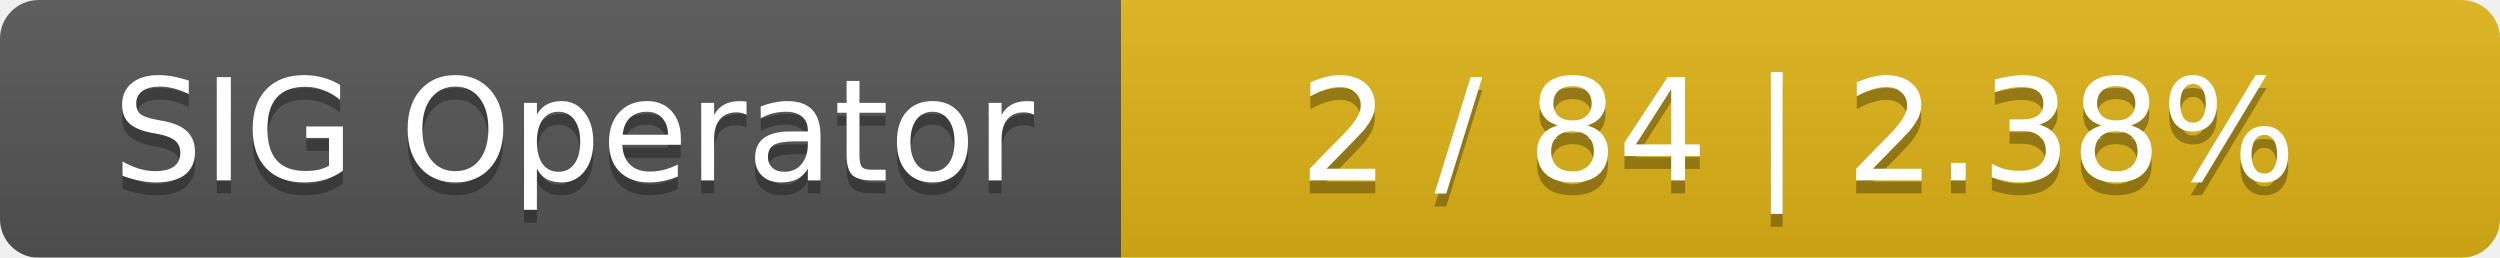
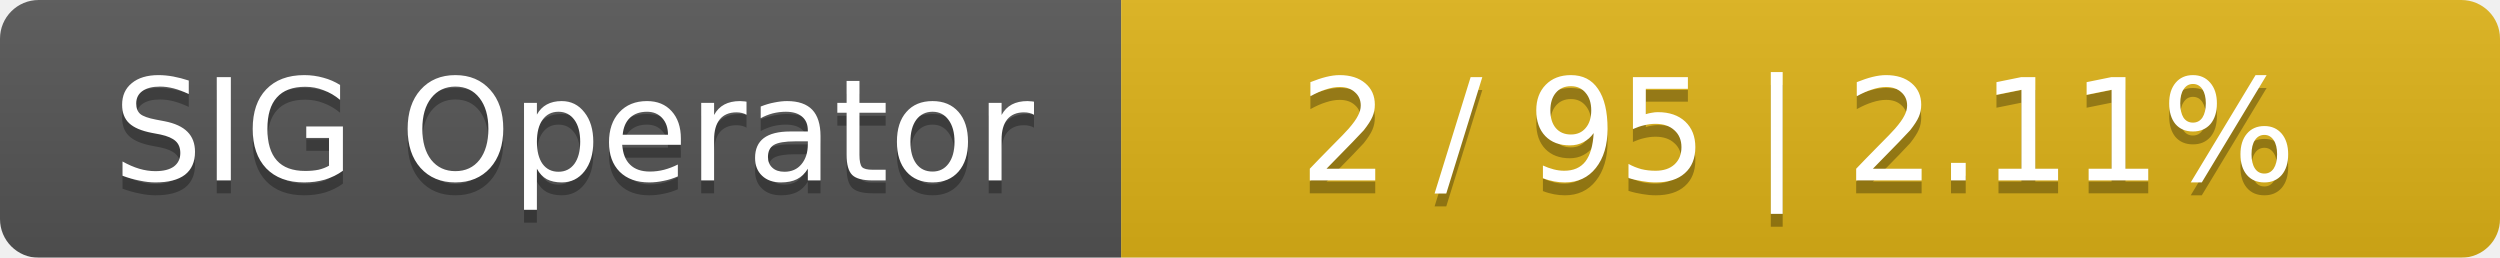
<svg xmlns="http://www.w3.org/2000/svg" width="194" height="20">
  <linearGradient id="smooth" x2="0" y2="100%">
    <stop offset="0" stop-color="#bbb" stop-opacity=".1" />
    <stop offset="1" stop-opacity=".1" />
  </linearGradient>
  <mask id="round">
    <rect width="194" height="20" rx="3" fill="#fff" />
  </mask>
  <g mask="url(#round)">
    <rect width="87" height="20" fill="#555" />
    <rect x="87" width="107" height="20" fill="#dfb317" />
    <rect width="194" height="20" fill="url(#smooth)" />
  </g>
  <g fill="#fff" text-anchor="middle" font-family="DejaVu Sans,Verdana,Geneva,sans-serif" font-size="11">
    <text x="44.5" y="15" fill="#010101" fill-opacity=".3">SIG Operator</text>
    <text x="44.5" y="14">SIG Operator</text>
-     <text x="139.5" y="15" fill="#010101" fill-opacity=".3">2 / 84    |    2.38%</text>
-     <text x="139.5" y="14">2 / 84    |    2.38%</text>
+     <text x="139.5" y="15" fill="#010101" fill-opacity=".3">2 / 95    |    2.11%</text>
+     <text x="139.5" y="14">2 / 95    |    2.11%</text>
  </g>
</svg>
